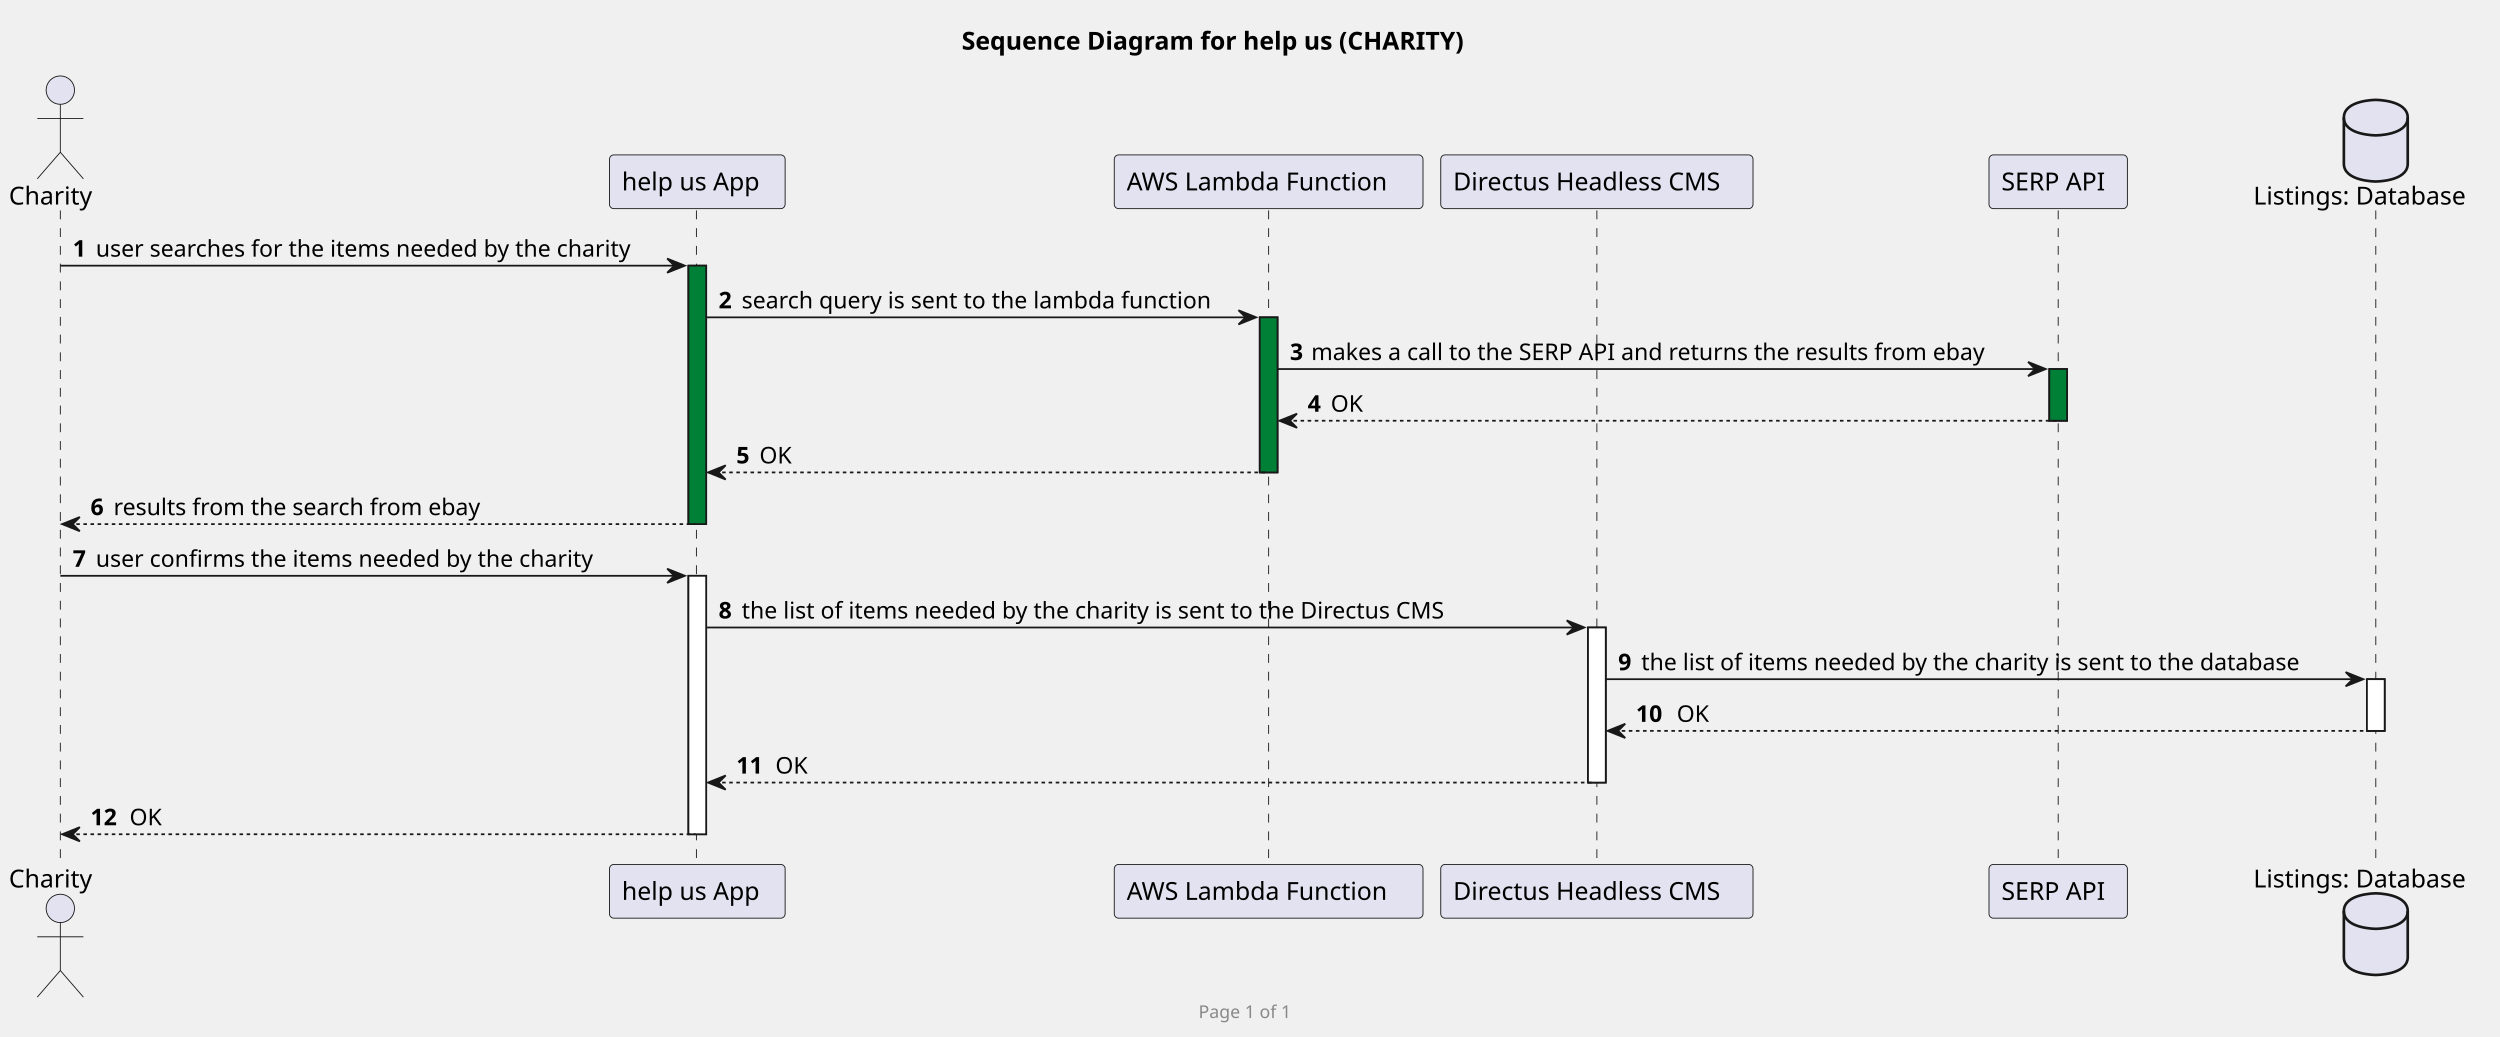
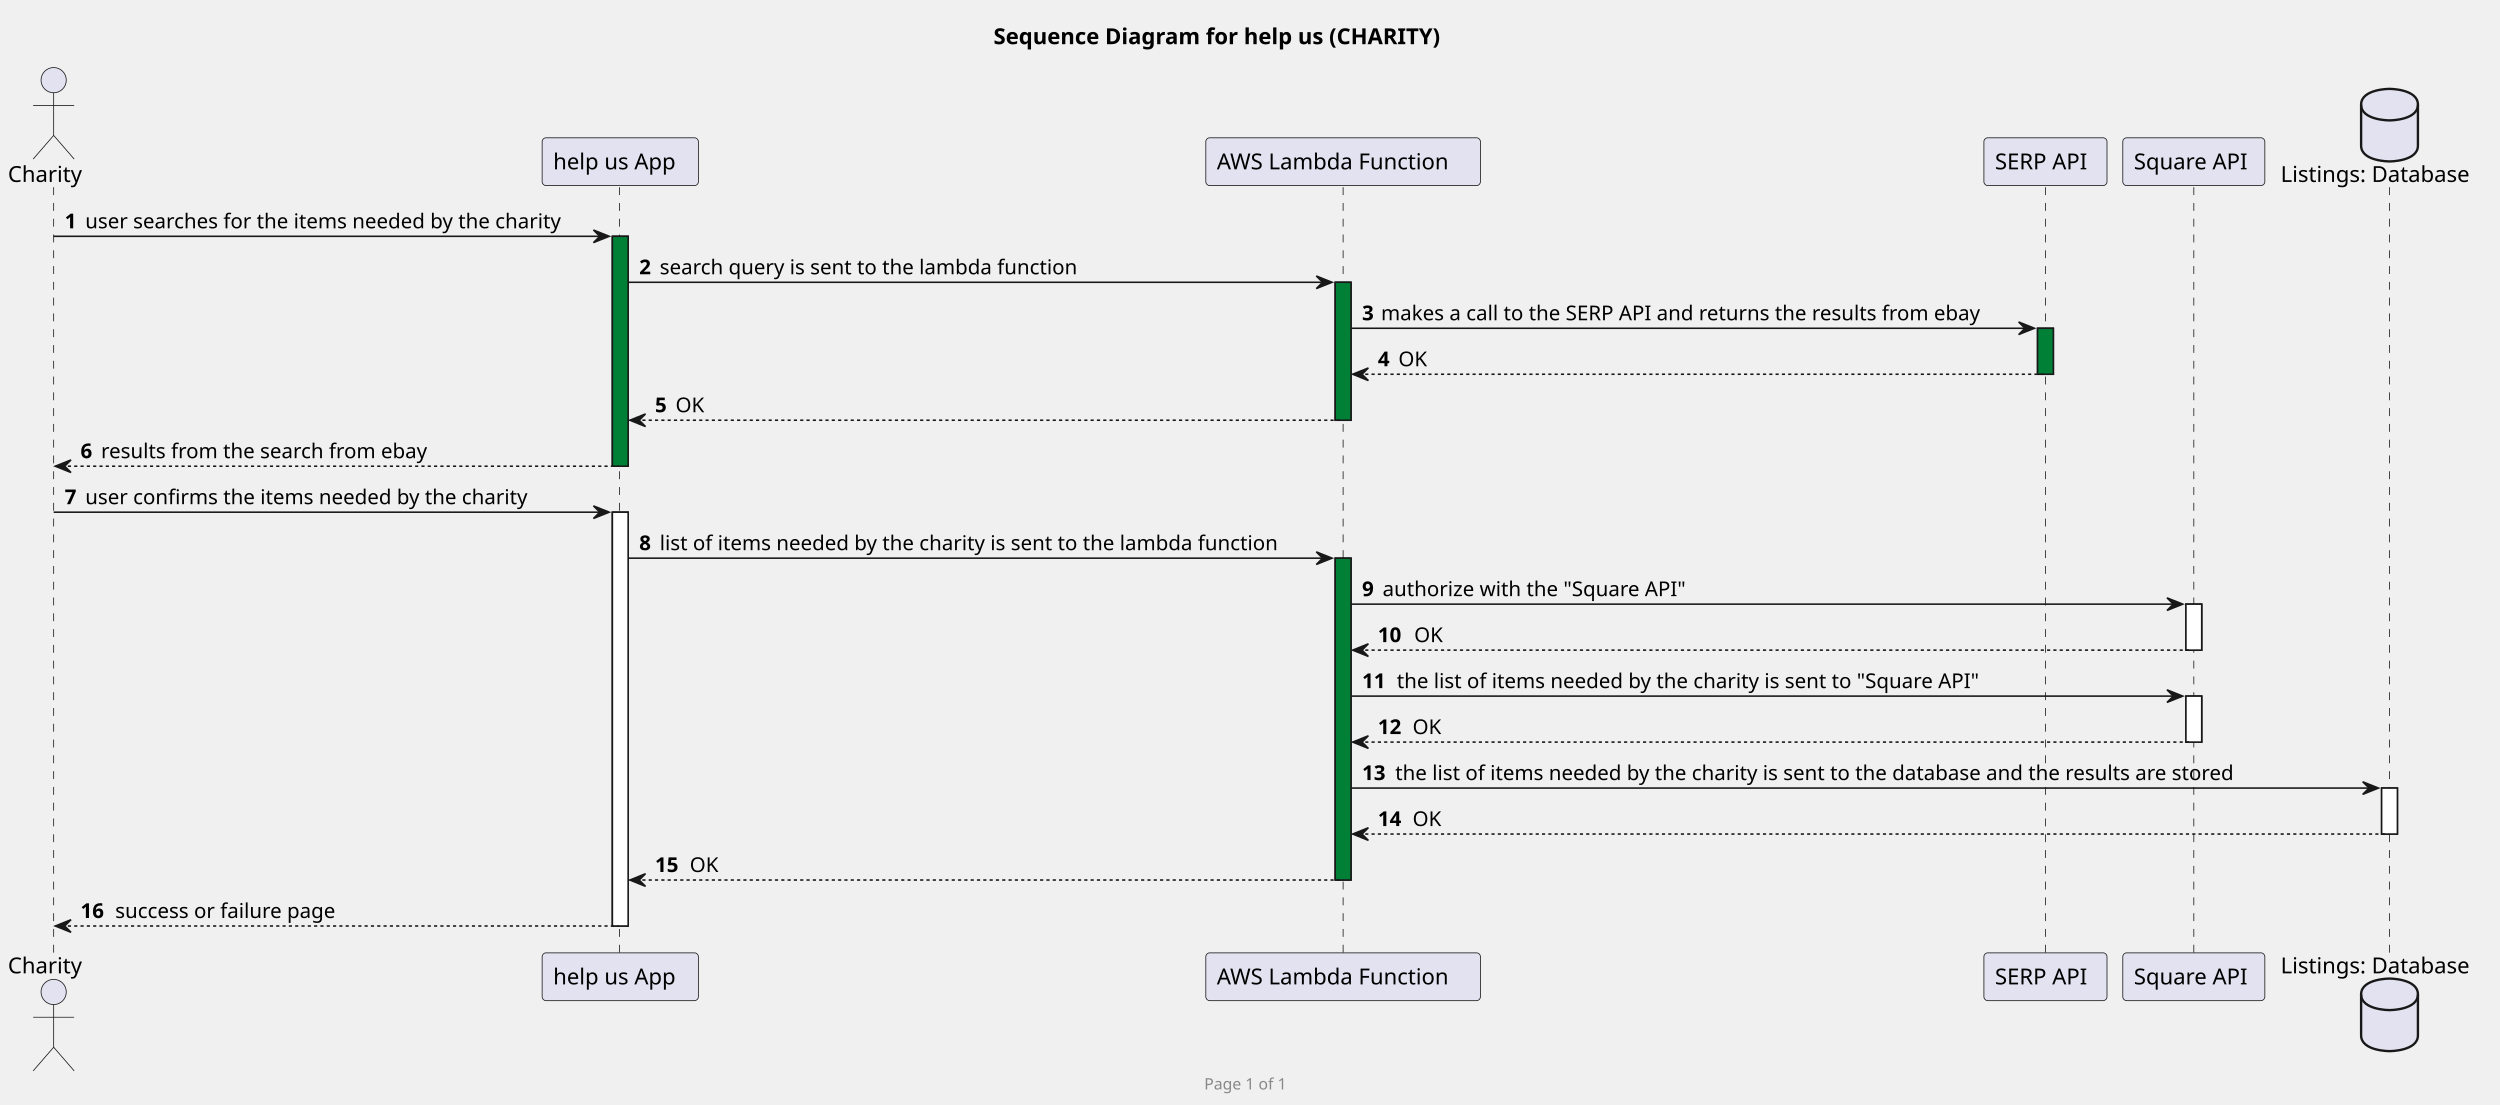
- <svg xmlns="http://www.w3.org/2000/svg" contentStyleType="text/css" height="584px" preserveAspectRatio="none" style="width:1409px;height:584px;background:#FFFFFF;" version="1.1" viewBox="0 0 1409 584" width="1409px" zoomAndPan="magnify">
+ <svg xmlns="http://www.w3.org/2000/svg" contentStyleType="text/css" height="700px" preserveAspectRatio="none" style="width:1584px;height:700px;background:#FFFFFF;" version="1.1" viewBox="0 0 1584 700" width="1584px" zoomAndPan="magnify">
  <defs />
  <g>
-     <rect height="26.297" style="stroke:#00000000;stroke-width:1.0;fill:none;" width="338" x="537" y="10" />
-     <text fill="#000000" font-family="sans-serif" font-size="14" font-weight="bold" lengthAdjust="spacing" textLength="328" x="542" y="27.995">Sequence Diagram for help us (CHARITY)</text>
+     <rect height="26.297" id="_title" style="stroke:#00000000;stroke-width:1.0;fill:none;" width="338" x="624.5" y="10" />
+     <text fill="#000000" font-family="sans-serif" font-size="14" font-weight="bold" lengthAdjust="spacing" textLength="328" x="629.5" y="27.995">Sequence Diagram for help us (CHARITY)</text>
    <rect fill="#008037" height="145.664" style="stroke:#181818;stroke-width:1.0;" width="10" x="388" y="149.727" />
-     <rect fill="#FFFFFF" height="145.664" style="stroke:#181818;stroke-width:1.0;" width="10" x="388" y="324.523" />
-     <rect fill="#008037" height="87.398" style="stroke:#181818;stroke-width:1.0;" width="10" x="710" y="178.859" />
-     <rect fill="#FFFFFF" height="87.398" style="stroke:#181818;stroke-width:1.0;" width="10" x="895" y="353.656" />
-     <rect fill="#008037" height="29.133" style="stroke:#181818;stroke-width:1.0;" width="10" x="1155" y="207.992" />
-     <rect fill="#FFFFFF" height="29.133" style="stroke:#181818;stroke-width:1.0;" width="10" x="1334" y="382.789" />
-     <line style="stroke:#181818;stroke-width:0.5;stroke-dasharray:5.0,5.0;" x1="34" x2="34" y1="118.594" y2="488.188" />
-     <line style="stroke:#181818;stroke-width:0.5;stroke-dasharray:5.0,5.0;" x1="392.5" x2="392.5" y1="118.594" y2="488.188" />
-     <line style="stroke:#181818;stroke-width:0.5;stroke-dasharray:5.0,5.0;" x1="715" x2="715" y1="118.594" y2="488.188" />
-     <line style="stroke:#181818;stroke-width:0.5;stroke-dasharray:5.0,5.0;" x1="900" x2="900" y1="118.594" y2="488.188" />
-     <line style="stroke:#181818;stroke-width:0.5;stroke-dasharray:5.0,5.0;" x1="1160" x2="1160" y1="118.594" y2="488.188" />
-     <line style="stroke:#181818;stroke-width:0.5;stroke-dasharray:5.0,5.0;" x1="1339" x2="1339" y1="118.594" y2="488.188" />
+     <rect fill="#FFFFFF" height="262.195" style="stroke:#181818;stroke-width:1.0;" width="10" x="388" y="324.523" />
+     <rect fill="#008037" height="87.398" style="stroke:#181818;stroke-width:1.0;" width="10" x="846" y="178.859" />
+     <rect fill="#008037" height="203.93" style="stroke:#181818;stroke-width:1.0;" width="10" x="846" y="353.656" />
+     <rect fill="#008037" height="29.133" style="stroke:#181818;stroke-width:1.0;" width="10" x="1291" y="207.992" />
+     <rect fill="#FFFFFF" height="29.133" style="stroke:#181818;stroke-width:1.0;" width="10" x="1385" y="382.789" />
+     <rect fill="#FFFFFF" height="29.133" style="stroke:#181818;stroke-width:1.0;" width="10" x="1385" y="441.055" />
+     <rect fill="#FFFFFF" height="29.133" style="stroke:#181818;stroke-width:1.0;" width="10" x="1509" y="499.32" />
+     <line style="stroke:#181818;stroke-width:0.5;stroke-dasharray:5.0,5.0;" x1="34" x2="34" y1="118.594" y2="604.719" />
+     <line style="stroke:#181818;stroke-width:0.5;stroke-dasharray:5.0,5.0;" x1="392.5" x2="392.5" y1="118.594" y2="604.719" />
+     <line style="stroke:#181818;stroke-width:0.5;stroke-dasharray:5.0,5.0;" x1="851" x2="851" y1="118.594" y2="604.719" />
+     <line style="stroke:#181818;stroke-width:0.5;stroke-dasharray:5.0,5.0;" x1="1296" x2="1296" y1="118.594" y2="604.719" />
+     <line style="stroke:#181818;stroke-width:0.5;stroke-dasharray:5.0,5.0;" x1="1390" x2="1390" y1="118.594" y2="604.719" />
+     <line style="stroke:#181818;stroke-width:0.5;stroke-dasharray:5.0,5.0;" x1="1514" x2="1514" y1="118.594" y2="604.719" />
    <text fill="#000000" font-family="sans-serif" font-size="14" lengthAdjust="spacing" textLength="52" x="5" y="115.292">Charity</text>
    <ellipse cx="34" cy="50.797" fill="#E2E2F0" rx="8" ry="8" style="stroke:#181818;stroke-width:0.5;" />
    <path d="M34,58.797 L34,85.797 M21,66.797 L47,66.797 M34,85.797 L21,100.797 M34,85.797 L47,100.797 " fill="none" style="stroke:#181818;stroke-width:0.5;" />
-     <text fill="#000000" font-family="sans-serif" font-size="14" lengthAdjust="spacing" textLength="52" x="5" y="500.183">Charity</text>
-     <ellipse cx="34" cy="511.984" fill="#E2E2F0" rx="8" ry="8" style="stroke:#181818;stroke-width:0.5;" />
-     <path d="M34,519.984 L34,546.984 M21,527.984 L47,527.984 M34,546.984 L21,561.984 M34,546.984 L47,561.984 " fill="none" style="stroke:#181818;stroke-width:0.5;" />
+     <text fill="#000000" font-family="sans-serif" font-size="14" lengthAdjust="spacing" textLength="52" x="5" y="616.714">Charity</text>
+     <ellipse cx="34" cy="628.516" fill="#E2E2F0" rx="8" ry="8" style="stroke:#181818;stroke-width:0.5;" />
+     <path d="M34,636.516 L34,663.516 M21,644.516 L47,644.516 M34,663.516 L21,678.516 M34,663.516 L47,678.516 " fill="none" style="stroke:#181818;stroke-width:0.5;" />
    <rect fill="#E2E2F0" height="30.297" rx="2.5" ry="2.5" style="stroke:#181818;stroke-width:0.5;" width="99" x="343.5" y="87.297" />
    <text fill="#000000" font-family="sans-serif" font-size="14" lengthAdjust="spacing" textLength="85" x="350.5" y="107.292">help us App</text>
-     <rect fill="#E2E2F0" height="30.297" rx="2.5" ry="2.5" style="stroke:#181818;stroke-width:0.5;" width="99" x="343.5" y="487.188" />
-     <text fill="#000000" font-family="sans-serif" font-size="14" lengthAdjust="spacing" textLength="85" x="350.5" y="507.183">help us App</text>
-     <rect fill="#E2E2F0" height="30.297" rx="2.5" ry="2.5" style="stroke:#181818;stroke-width:0.5;" width="174" x="628" y="87.297" />
-     <text fill="#000000" font-family="sans-serif" font-size="14" lengthAdjust="spacing" textLength="160" x="635" y="107.292">AWS Lambda Function</text>
-     <rect fill="#E2E2F0" height="30.297" rx="2.5" ry="2.5" style="stroke:#181818;stroke-width:0.5;" width="174" x="628" y="487.188" />
-     <text fill="#000000" font-family="sans-serif" font-size="14" lengthAdjust="spacing" textLength="160" x="635" y="507.183">AWS Lambda Function</text>
-     <rect fill="#E2E2F0" height="30.297" rx="2.5" ry="2.5" style="stroke:#181818;stroke-width:0.5;" width="176" x="812" y="87.297" />
-     <text fill="#000000" font-family="sans-serif" font-size="14" lengthAdjust="spacing" textLength="162" x="819" y="107.292">Directus Headless CMS</text>
-     <rect fill="#E2E2F0" height="30.297" rx="2.5" ry="2.5" style="stroke:#181818;stroke-width:0.5;" width="176" x="812" y="487.188" />
-     <text fill="#000000" font-family="sans-serif" font-size="14" lengthAdjust="spacing" textLength="162" x="819" y="507.183">Directus Headless CMS</text>
-     <rect fill="#E2E2F0" height="30.297" rx="2.5" ry="2.5" style="stroke:#181818;stroke-width:0.5;" width="78" x="1121" y="87.297" />
-     <text fill="#000000" font-family="sans-serif" font-size="14" lengthAdjust="spacing" textLength="64" x="1128" y="107.292">SERP API</text>
-     <rect fill="#E2E2F0" height="30.297" rx="2.5" ry="2.5" style="stroke:#181818;stroke-width:0.5;" width="78" x="1121" y="487.188" />
-     <text fill="#000000" font-family="sans-serif" font-size="14" lengthAdjust="spacing" textLength="64" x="1128" y="507.183">SERP API</text>
-     <text fill="#000000" font-family="sans-serif" font-size="14" lengthAdjust="spacing" textLength="132" x="1270" y="115.292">Listings: Database</text>
-     <path d="M1321,66.297 C1321,56.297 1339,56.297 1339,56.297 C1339,56.297 1357,56.297 1357,66.297 L1357,92.297 C1357,102.297 1339,102.297 1339,102.297 C1339,102.297 1321,102.297 1321,92.297 L1321,66.297 " fill="#E2E2F0" style="stroke:#181818;stroke-width:1.5;" />
-     <path d="M1321,66.297 C1321,76.297 1339,76.297 1339,76.297 C1339,76.297 1357,76.297 1357,66.297 " fill="none" style="stroke:#181818;stroke-width:1.5;" />
-     <text fill="#000000" font-family="sans-serif" font-size="14" lengthAdjust="spacing" textLength="132" x="1270" y="500.183">Listings: Database</text>
-     <path d="M1321,513.484 C1321,503.484 1339,503.484 1339,503.484 C1339,503.484 1357,503.484 1357,513.484 L1357,539.484 C1357,549.484 1339,549.484 1339,549.484 C1339,549.484 1321,549.484 1321,539.484 L1321,513.484 " fill="#E2E2F0" style="stroke:#181818;stroke-width:1.5;" />
-     <path d="M1321,513.484 C1321,523.484 1339,523.484 1339,523.484 C1339,523.484 1357,523.484 1357,513.484 " fill="none" style="stroke:#181818;stroke-width:1.5;" />
+     <rect fill="#E2E2F0" height="30.297" rx="2.5" ry="2.5" style="stroke:#181818;stroke-width:0.5;" width="99" x="343.5" y="603.719" />
+     <text fill="#000000" font-family="sans-serif" font-size="14" lengthAdjust="spacing" textLength="85" x="350.5" y="623.714">help us App</text>
+     <rect fill="#E2E2F0" height="30.297" rx="2.5" ry="2.5" style="stroke:#181818;stroke-width:0.5;" width="174" x="764" y="87.297" />
+     <text fill="#000000" font-family="sans-serif" font-size="14" lengthAdjust="spacing" textLength="160" x="771" y="107.292">AWS Lambda Function</text>
+     <rect fill="#E2E2F0" height="30.297" rx="2.5" ry="2.5" style="stroke:#181818;stroke-width:0.5;" width="174" x="764" y="603.719" />
+     <text fill="#000000" font-family="sans-serif" font-size="14" lengthAdjust="spacing" textLength="160" x="771" y="623.714">AWS Lambda Function</text>
+     <rect fill="#E2E2F0" height="30.297" rx="2.5" ry="2.5" style="stroke:#181818;stroke-width:0.5;" width="78" x="1257" y="87.297" />
+     <text fill="#000000" font-family="sans-serif" font-size="14" lengthAdjust="spacing" textLength="64" x="1264" y="107.292">SERP API</text>
+     <rect fill="#E2E2F0" height="30.297" rx="2.5" ry="2.5" style="stroke:#181818;stroke-width:0.5;" width="78" x="1257" y="603.719" />
+     <text fill="#000000" font-family="sans-serif" font-size="14" lengthAdjust="spacing" textLength="64" x="1264" y="623.714">SERP API</text>
+     <rect fill="#E2E2F0" height="30.297" rx="2.5" ry="2.5" style="stroke:#181818;stroke-width:0.5;" width="90" x="1345" y="87.297" />
+     <text fill="#000000" font-family="sans-serif" font-size="14" lengthAdjust="spacing" textLength="76" x="1352" y="107.292">Square API</text>
+     <rect fill="#E2E2F0" height="30.297" rx="2.5" ry="2.5" style="stroke:#181818;stroke-width:0.5;" width="90" x="1345" y="603.719" />
+     <text fill="#000000" font-family="sans-serif" font-size="14" lengthAdjust="spacing" textLength="76" x="1352" y="623.714">Square API</text>
+     <text fill="#000000" font-family="sans-serif" font-size="14" lengthAdjust="spacing" textLength="132" x="1445" y="115.292">Listings: Database</text>
+     <path d="M1496,66.297 C1496,56.297 1514,56.297 1514,56.297 C1514,56.297 1532,56.297 1532,66.297 L1532,92.297 C1532,102.297 1514,102.297 1514,102.297 C1514,102.297 1496,102.297 1496,92.297 L1496,66.297 " fill="#E2E2F0" style="stroke:#181818;stroke-width:1.5;" />
+     <path d="M1496,66.297 C1496,76.297 1514,76.297 1514,76.297 C1514,76.297 1532,76.297 1532,66.297 " fill="none" style="stroke:#181818;stroke-width:1.5;" />
+     <text fill="#000000" font-family="sans-serif" font-size="14" lengthAdjust="spacing" textLength="132" x="1445" y="616.714">Listings: Database</text>
+     <path d="M1496,630.016 C1496,620.016 1514,620.016 1514,620.016 C1514,620.016 1532,620.016 1532,630.016 L1532,656.016 C1532,666.016 1514,666.016 1514,666.016 C1514,666.016 1496,666.016 1496,656.016 L1496,630.016 " fill="#E2E2F0" style="stroke:#181818;stroke-width:1.5;" />
+     <path d="M1496,630.016 C1496,640.016 1514,640.016 1514,640.016 C1514,640.016 1532,640.016 1532,630.016 " fill="none" style="stroke:#181818;stroke-width:1.5;" />
    <rect fill="#008037" height="145.664" style="stroke:#181818;stroke-width:1.0;" width="10" x="388" y="149.727" />
-     <rect fill="#FFFFFF" height="145.664" style="stroke:#181818;stroke-width:1.0;" width="10" x="388" y="324.523" />
-     <rect fill="#008037" height="87.398" style="stroke:#181818;stroke-width:1.0;" width="10" x="710" y="178.859" />
-     <rect fill="#FFFFFF" height="87.398" style="stroke:#181818;stroke-width:1.0;" width="10" x="895" y="353.656" />
-     <rect fill="#008037" height="29.133" style="stroke:#181818;stroke-width:1.0;" width="10" x="1155" y="207.992" />
-     <rect fill="#FFFFFF" height="29.133" style="stroke:#181818;stroke-width:1.0;" width="10" x="1334" y="382.789" />
+     <rect fill="#FFFFFF" height="262.195" style="stroke:#181818;stroke-width:1.0;" width="10" x="388" y="324.523" />
+     <rect fill="#008037" height="87.398" style="stroke:#181818;stroke-width:1.0;" width="10" x="846" y="178.859" />
+     <rect fill="#008037" height="203.93" style="stroke:#181818;stroke-width:1.0;" width="10" x="846" y="353.656" />
+     <rect fill="#008037" height="29.133" style="stroke:#181818;stroke-width:1.0;" width="10" x="1291" y="207.992" />
+     <rect fill="#FFFFFF" height="29.133" style="stroke:#181818;stroke-width:1.0;" width="10" x="1385" y="382.789" />
+     <rect fill="#FFFFFF" height="29.133" style="stroke:#181818;stroke-width:1.0;" width="10" x="1385" y="441.055" />
+     <rect fill="#FFFFFF" height="29.133" style="stroke:#181818;stroke-width:1.0;" width="10" x="1509" y="499.32" />
    <polygon fill="#181818" points="376,145.727,386,149.727,376,153.727,380,149.727" style="stroke:#181818;stroke-width:1.0;" />
    <line style="stroke:#181818;stroke-width:1.0;" x1="34" x2="382" y1="149.727" y2="149.727" />
    <text fill="#000000" font-family="sans-serif" font-size="13" font-weight="bold" lengthAdjust="spacing" textLength="9" x="41" y="144.661">1</text>
    <text fill="#000000" font-family="sans-serif" font-size="13" lengthAdjust="spacing" textLength="322" x="54" y="144.661">user searches for the items needed by the charity</text>
-     <polygon fill="#181818" points="698,174.859,708,178.859,698,182.859,702,178.859" style="stroke:#181818;stroke-width:1.0;" />
-     <line style="stroke:#181818;stroke-width:1.0;" x1="398" x2="704" y1="178.859" y2="178.859" />
+     <polygon fill="#181818" points="834,174.859,844,178.859,834,182.859,838,178.859" style="stroke:#181818;stroke-width:1.0;" />
+     <line style="stroke:#181818;stroke-width:1.0;" x1="398" x2="840" y1="178.859" y2="178.859" />
    <text fill="#000000" font-family="sans-serif" font-size="13" font-weight="bold" lengthAdjust="spacing" textLength="9" x="405" y="173.793">2</text>
    <text fill="#000000" font-family="sans-serif" font-size="13" lengthAdjust="spacing" textLength="280" x="418" y="173.793">search query is sent to the lambda function</text>
-     <polygon fill="#181818" points="1143,203.992,1153,207.992,1143,211.992,1147,207.992" style="stroke:#181818;stroke-width:1.0;" />
-     <line style="stroke:#181818;stroke-width:1.0;" x1="720" x2="1149" y1="207.992" y2="207.992" />
-     <text fill="#000000" font-family="sans-serif" font-size="13" font-weight="bold" lengthAdjust="spacing" textLength="8" x="727" y="202.926">3</text>
-     <text fill="#000000" font-family="sans-serif" font-size="13" lengthAdjust="spacing" textLength="404" x="739" y="202.926">makes a call to the SERP API and returns the results from ebay</text>
-     <polygon fill="#181818" points="731,233.125,721,237.125,731,241.125,727,237.125" style="stroke:#181818;stroke-width:1.0;" />
-     <line style="stroke:#181818;stroke-width:1.0;stroke-dasharray:2.0,2.0;" x1="725" x2="1159" y1="237.125" y2="237.125" />
-     <text fill="#000000" font-family="sans-serif" font-size="13" font-weight="bold" lengthAdjust="spacing" textLength="9" x="737" y="232.059">4</text>
-     <text fill="#000000" font-family="sans-serif" font-size="13" lengthAdjust="spacing" textLength="18" x="750" y="232.059">OK</text>
+     <polygon fill="#181818" points="1279,203.992,1289,207.992,1279,211.992,1283,207.992" style="stroke:#181818;stroke-width:1.0;" />
+     <line style="stroke:#181818;stroke-width:1.0;" x1="856" x2="1285" y1="207.992" y2="207.992" />
+     <text fill="#000000" font-family="sans-serif" font-size="13" font-weight="bold" lengthAdjust="spacing" textLength="8" x="863" y="202.926">3</text>
+     <text fill="#000000" font-family="sans-serif" font-size="13" lengthAdjust="spacing" textLength="404" x="875" y="202.926">makes a call to the SERP API and returns the results from ebay</text>
+     <polygon fill="#181818" points="867,233.125,857,237.125,867,241.125,863,237.125" style="stroke:#181818;stroke-width:1.0;" />
+     <line style="stroke:#181818;stroke-width:1.0;stroke-dasharray:2.0,2.0;" x1="861" x2="1295" y1="237.125" y2="237.125" />
+     <text fill="#000000" font-family="sans-serif" font-size="13" font-weight="bold" lengthAdjust="spacing" textLength="9" x="873" y="232.059">4</text>
+     <text fill="#000000" font-family="sans-serif" font-size="13" lengthAdjust="spacing" textLength="18" x="886" y="232.059">OK</text>
    <polygon fill="#181818" points="409,262.258,399,266.258,409,270.258,405,266.258" style="stroke:#181818;stroke-width:1.0;" />
-     <line style="stroke:#181818;stroke-width:1.0;stroke-dasharray:2.0,2.0;" x1="403" x2="714" y1="266.258" y2="266.258" />
+     <line style="stroke:#181818;stroke-width:1.0;stroke-dasharray:2.0,2.0;" x1="403" x2="850" y1="266.258" y2="266.258" />
    <text fill="#000000" font-family="sans-serif" font-size="13" font-weight="bold" lengthAdjust="spacing" textLength="9" x="415" y="261.192">5</text>
    <text fill="#000000" font-family="sans-serif" font-size="13" lengthAdjust="spacing" textLength="18" x="428" y="261.192">OK</text>
    <polygon fill="#181818" points="45,291.391,35,295.391,45,299.391,41,295.391" style="stroke:#181818;stroke-width:1.0;" />
    <line style="stroke:#181818;stroke-width:1.0;stroke-dasharray:2.0,2.0;" x1="39" x2="392" y1="295.391" y2="295.391" />
    <text fill="#000000" font-family="sans-serif" font-size="13" font-weight="bold" lengthAdjust="spacing" textLength="9" x="51" y="290.325">6</text>
    <text fill="#000000" font-family="sans-serif" font-size="13" lengthAdjust="spacing" textLength="221" x="64" y="290.325">results from the search from ebay</text>
    <polygon fill="#181818" points="376,320.523,386,324.523,376,328.523,380,324.523" style="stroke:#181818;stroke-width:1.0;" />
    <line style="stroke:#181818;stroke-width:1.0;" x1="34" x2="382" y1="324.523" y2="324.523" />
    <text fill="#000000" font-family="sans-serif" font-size="13" font-weight="bold" lengthAdjust="spacing" textLength="9" x="41" y="319.457">7</text>
    <text fill="#000000" font-family="sans-serif" font-size="13" lengthAdjust="spacing" textLength="298" x="54" y="319.457">user confirms the items needed by the charity</text>
-     <polygon fill="#181818" points="883,349.656,893,353.656,883,357.656,887,353.656" style="stroke:#181818;stroke-width:1.0;" />
-     <line style="stroke:#181818;stroke-width:1.0;" x1="398" x2="889" y1="353.656" y2="353.656" />
+     <polygon fill="#181818" points="834,349.656,844,353.656,834,357.656,838,353.656" style="stroke:#181818;stroke-width:1.0;" />
+     <line style="stroke:#181818;stroke-width:1.0;" x1="398" x2="840" y1="353.656" y2="353.656" />
    <text fill="#000000" font-family="sans-serif" font-size="13" font-weight="bold" lengthAdjust="spacing" textLength="9" x="405" y="348.59">8</text>
-     <text fill="#000000" font-family="sans-serif" font-size="13" lengthAdjust="spacing" textLength="421" x="418" y="348.59">the list of items needed by the charity is sent to the Directus CMS</text>
-     <polygon fill="#181818" points="1322,378.789,1332,382.789,1322,386.789,1326,382.789" style="stroke:#181818;stroke-width:1.0;" />
-     <line style="stroke:#181818;stroke-width:1.0;" x1="905" x2="1328" y1="382.789" y2="382.789" />
-     <text fill="#000000" font-family="sans-serif" font-size="13" font-weight="bold" lengthAdjust="spacing" textLength="9" x="912" y="377.723">9</text>
-     <text fill="#000000" font-family="sans-serif" font-size="13" lengthAdjust="spacing" textLength="397" x="925" y="377.723">the list of items needed by the charity is sent to the database</text>
-     <polygon fill="#181818" points="916,407.922,906,411.922,916,415.922,912,411.922" style="stroke:#181818;stroke-width:1.0;" />
-     <line style="stroke:#181818;stroke-width:1.0;stroke-dasharray:2.0,2.0;" x1="910" x2="1338" y1="411.922" y2="411.922" />
-     <text fill="#000000" font-family="sans-serif" font-size="13" font-weight="bold" lengthAdjust="spacing" textLength="19" x="922" y="406.856">10</text>
-     <text fill="#000000" font-family="sans-serif" font-size="13" lengthAdjust="spacing" textLength="18" x="945" y="406.856">OK</text>
-     <polygon fill="#181818" points="409,437.055,399,441.055,409,445.055,405,441.055" style="stroke:#181818;stroke-width:1.0;" />
-     <line style="stroke:#181818;stroke-width:1.0;stroke-dasharray:2.0,2.0;" x1="403" x2="899" y1="441.055" y2="441.055" />
-     <text fill="#000000" font-family="sans-serif" font-size="13" font-weight="bold" lengthAdjust="spacing" textLength="18" x="415" y="435.989">11</text>
-     <text fill="#000000" font-family="sans-serif" font-size="13" lengthAdjust="spacing" textLength="18" x="437" y="435.989">OK</text>
-     <polygon fill="#181818" points="45,466.188,35,470.188,45,474.188,41,470.188" style="stroke:#181818;stroke-width:1.0;" />
-     <line style="stroke:#181818;stroke-width:1.0;stroke-dasharray:2.0,2.0;" x1="39" x2="392" y1="470.188" y2="470.188" />
-     <text fill="#000000" font-family="sans-serif" font-size="13" font-weight="bold" lengthAdjust="spacing" textLength="18" x="51" y="465.122">12</text>
-     <text fill="#000000" font-family="sans-serif" font-size="13" lengthAdjust="spacing" textLength="18" x="73" y="465.122">OK</text>
-     <rect height="11.641" style="stroke:#00000000;stroke-width:1.0;fill:none;" width="61" x="675.5" y="564.484" />
-     <text fill="#888888" font-family="sans-serif" font-size="10" lengthAdjust="spacing" textLength="61" x="675.5" y="573.767">Page 1 of 1</text>
+     <text fill="#000000" font-family="sans-serif" font-size="13" lengthAdjust="spacing" textLength="416" x="418" y="348.59">list of items needed by the charity is sent to the lambda function</text>
+     <polygon fill="#181818" points="1373,378.789,1383,382.789,1373,386.789,1377,382.789" style="stroke:#181818;stroke-width:1.0;" />
+     <line style="stroke:#181818;stroke-width:1.0;" x1="856" x2="1379" y1="382.789" y2="382.789" />
+     <text fill="#000000" font-family="sans-serif" font-size="13" font-weight="bold" lengthAdjust="spacing" textLength="9" x="863" y="377.723">9</text>
+     <text fill="#000000" font-family="sans-serif" font-size="13" lengthAdjust="spacing" textLength="199" x="876" y="377.723">authorize with the "Square API"</text>
+     <polygon fill="#181818" points="867,407.922,857,411.922,867,415.922,863,411.922" style="stroke:#181818;stroke-width:1.0;" />
+     <line style="stroke:#181818;stroke-width:1.0;stroke-dasharray:2.0,2.0;" x1="861" x2="1389" y1="411.922" y2="411.922" />
+     <text fill="#000000" font-family="sans-serif" font-size="13" font-weight="bold" lengthAdjust="spacing" textLength="19" x="873" y="406.856">10</text>
+     <text fill="#000000" font-family="sans-serif" font-size="13" lengthAdjust="spacing" textLength="18" x="896" y="406.856">OK</text>
+     <polygon fill="#181818" points="1373,437.055,1383,441.055,1373,445.055,1377,441.055" style="stroke:#181818;stroke-width:1.0;" />
+     <line style="stroke:#181818;stroke-width:1.0;" x1="856" x2="1379" y1="441.055" y2="441.055" />
+     <text fill="#000000" font-family="sans-serif" font-size="13" font-weight="bold" lengthAdjust="spacing" textLength="18" x="863" y="435.989">11</text>
+     <text fill="#000000" font-family="sans-serif" font-size="13" lengthAdjust="spacing" textLength="391" x="885" y="435.989">the list of items needed by the charity is sent to "Square API"</text>
+     <polygon fill="#181818" points="867,466.188,857,470.188,867,474.188,863,470.188" style="stroke:#181818;stroke-width:1.0;" />
+     <line style="stroke:#181818;stroke-width:1.0;stroke-dasharray:2.0,2.0;" x1="861" x2="1389" y1="470.188" y2="470.188" />
+     <text fill="#000000" font-family="sans-serif" font-size="13" font-weight="bold" lengthAdjust="spacing" textLength="18" x="873" y="465.122">12</text>
+     <text fill="#000000" font-family="sans-serif" font-size="13" lengthAdjust="spacing" textLength="18" x="895" y="465.122">OK</text>
+     <polygon fill="#181818" points="1497,495.32,1507,499.32,1497,503.32,1501,499.32" style="stroke:#181818;stroke-width:1.0;" />
+     <line style="stroke:#181818;stroke-width:1.0;" x1="856" x2="1503" y1="499.32" y2="499.32" />
+     <text fill="#000000" font-family="sans-serif" font-size="13" font-weight="bold" lengthAdjust="spacing" textLength="17" x="863" y="494.254">13</text>
+     <text fill="#000000" font-family="sans-serif" font-size="13" lengthAdjust="spacing" textLength="567" x="884" y="494.254">the list of items needed by the charity is sent to the database and the results are stored</text>
+     <polygon fill="#181818" points="867,524.453,857,528.453,867,532.453,863,528.453" style="stroke:#181818;stroke-width:1.0;" />
+     <line style="stroke:#181818;stroke-width:1.0;stroke-dasharray:2.0,2.0;" x1="861" x2="1513" y1="528.453" y2="528.453" />
+     <text fill="#000000" font-family="sans-serif" font-size="13" font-weight="bold" lengthAdjust="spacing" textLength="18" x="873" y="523.387">14</text>
+     <text fill="#000000" font-family="sans-serif" font-size="13" lengthAdjust="spacing" textLength="18" x="895" y="523.387">OK</text>
+     <polygon fill="#181818" points="409,553.586,399,557.586,409,561.586,405,557.586" style="stroke:#181818;stroke-width:1.0;" />
+     <line style="stroke:#181818;stroke-width:1.0;stroke-dasharray:2.0,2.0;" x1="403" x2="850" y1="557.586" y2="557.586" />
+     <text fill="#000000" font-family="sans-serif" font-size="13" font-weight="bold" lengthAdjust="spacing" textLength="18" x="415" y="552.52">15</text>
+     <text fill="#000000" font-family="sans-serif" font-size="13" lengthAdjust="spacing" textLength="18" x="437" y="552.52">OK</text>
+     <polygon fill="#181818" points="45,582.719,35,586.719,45,590.719,41,586.719" style="stroke:#181818;stroke-width:1.0;" />
+     <line style="stroke:#181818;stroke-width:1.0;stroke-dasharray:2.0,2.0;" x1="39" x2="392" y1="586.719" y2="586.719" />
+     <text fill="#000000" font-family="sans-serif" font-size="13" font-weight="bold" lengthAdjust="spacing" textLength="18" x="51" y="581.653">16</text>
+     <text fill="#000000" font-family="sans-serif" font-size="13" lengthAdjust="spacing" textLength="148" x="73" y="581.653">success or failure page</text>
+     <rect height="11.641" id="_title" style="stroke:#00000000;stroke-width:1.0;fill:none;" width="61" x="763" y="681.016" />
+     <text fill="#888888" font-family="sans-serif" font-size="10" lengthAdjust="spacing" textLength="61" x="763" y="690.298">Page 1 of 1</text>
  </g>
</svg>
